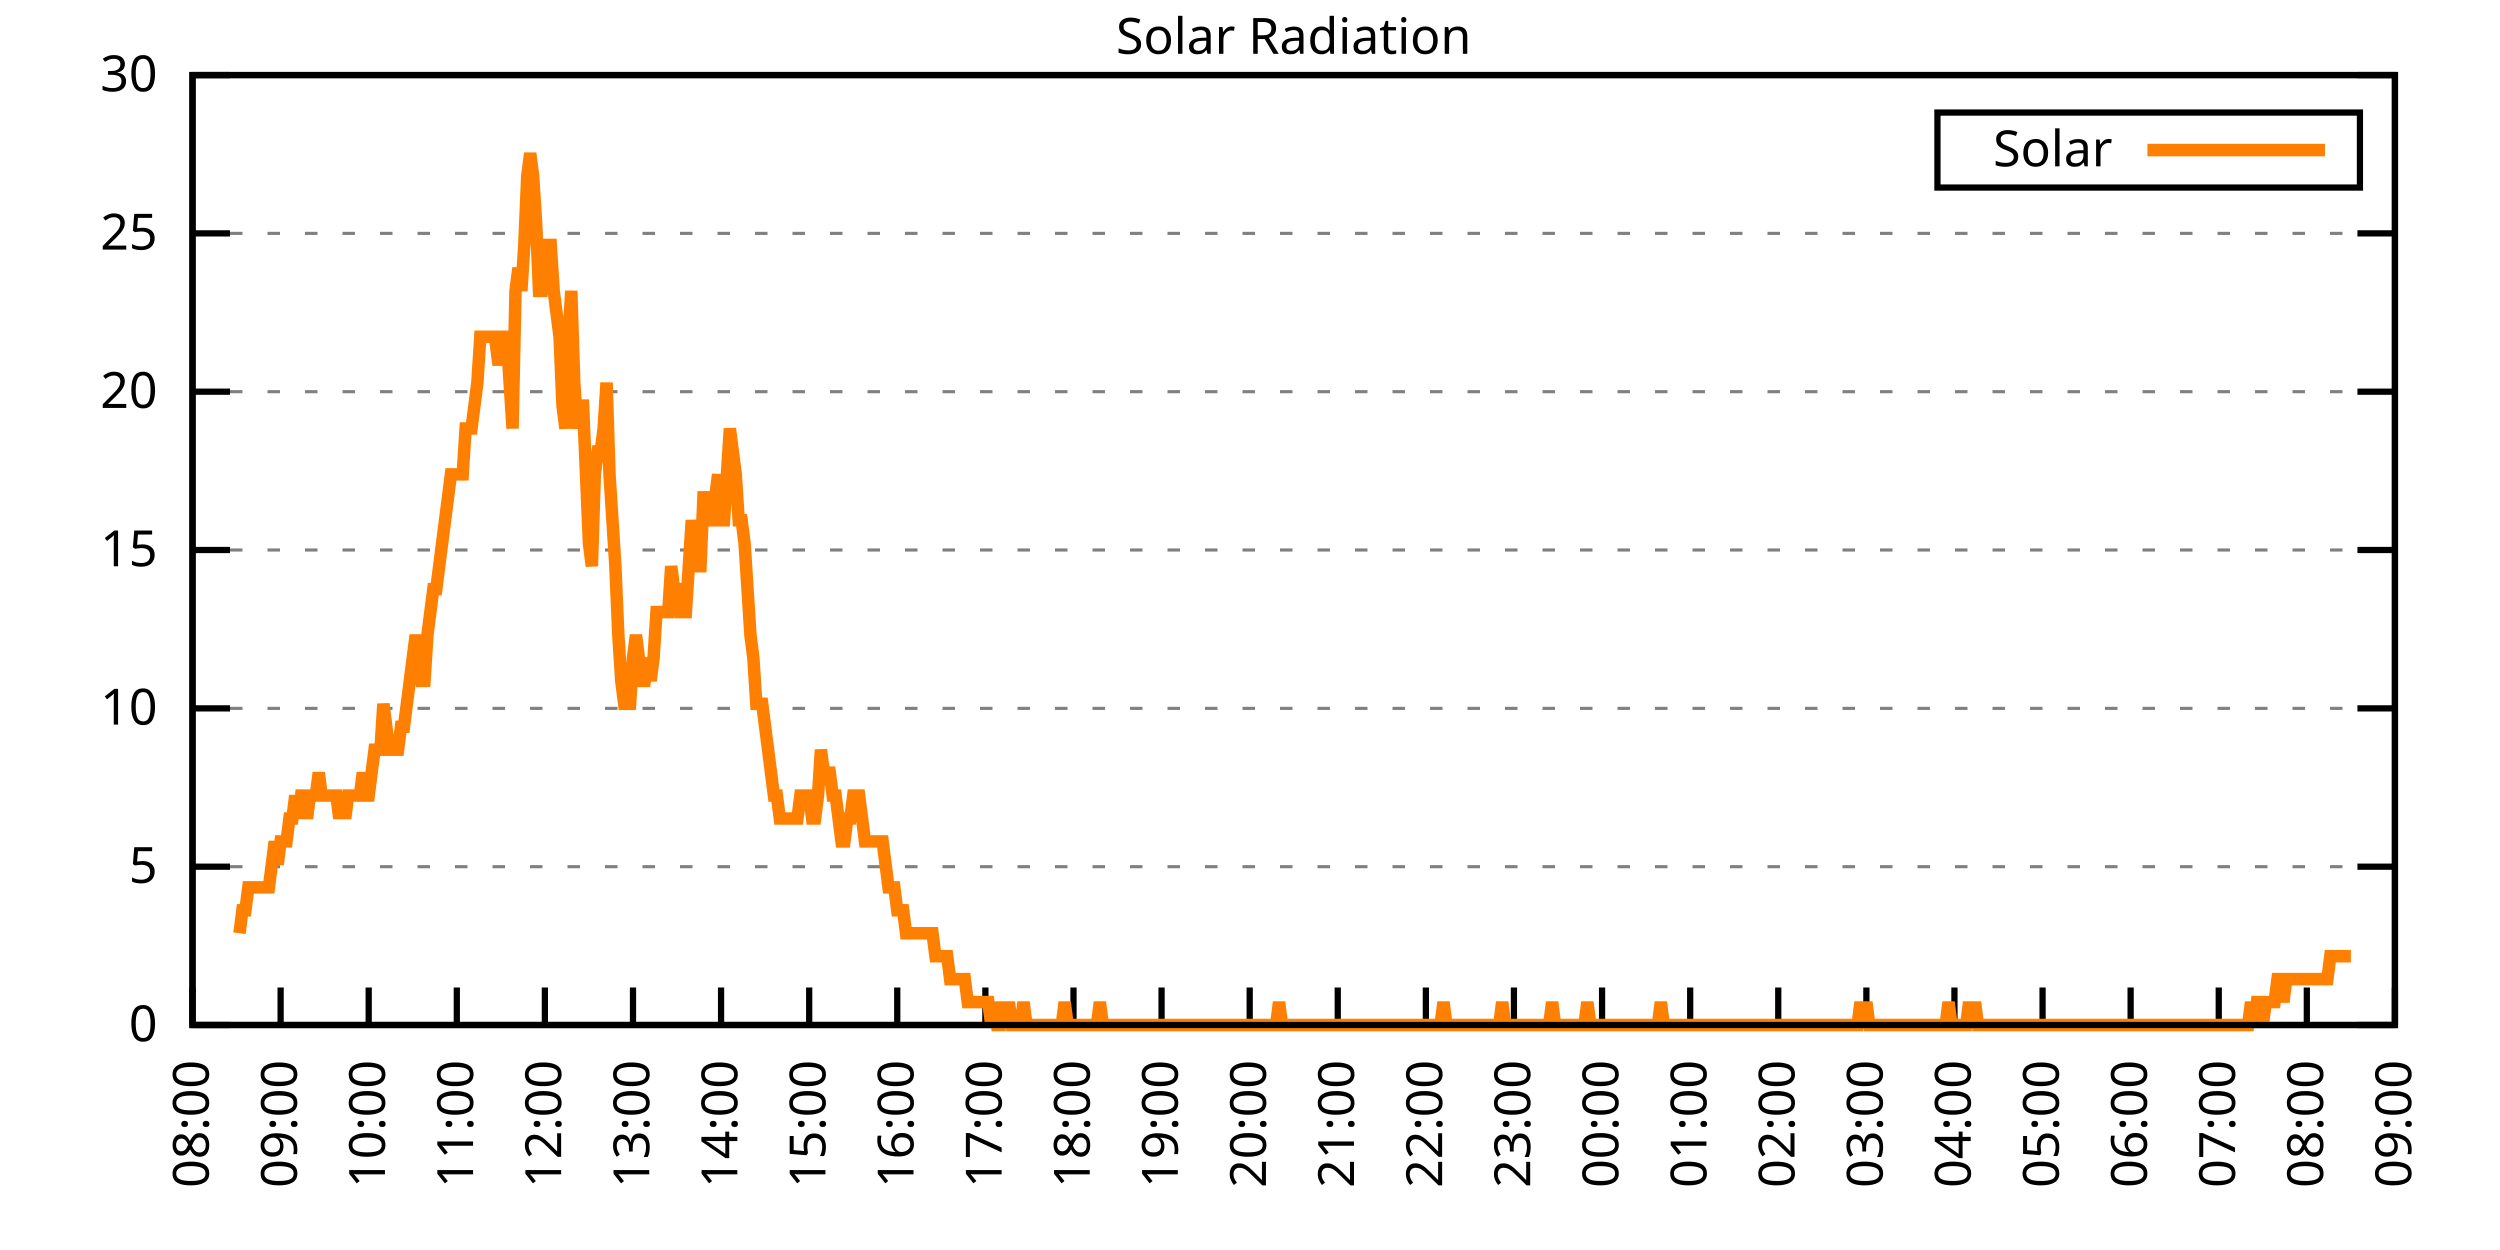
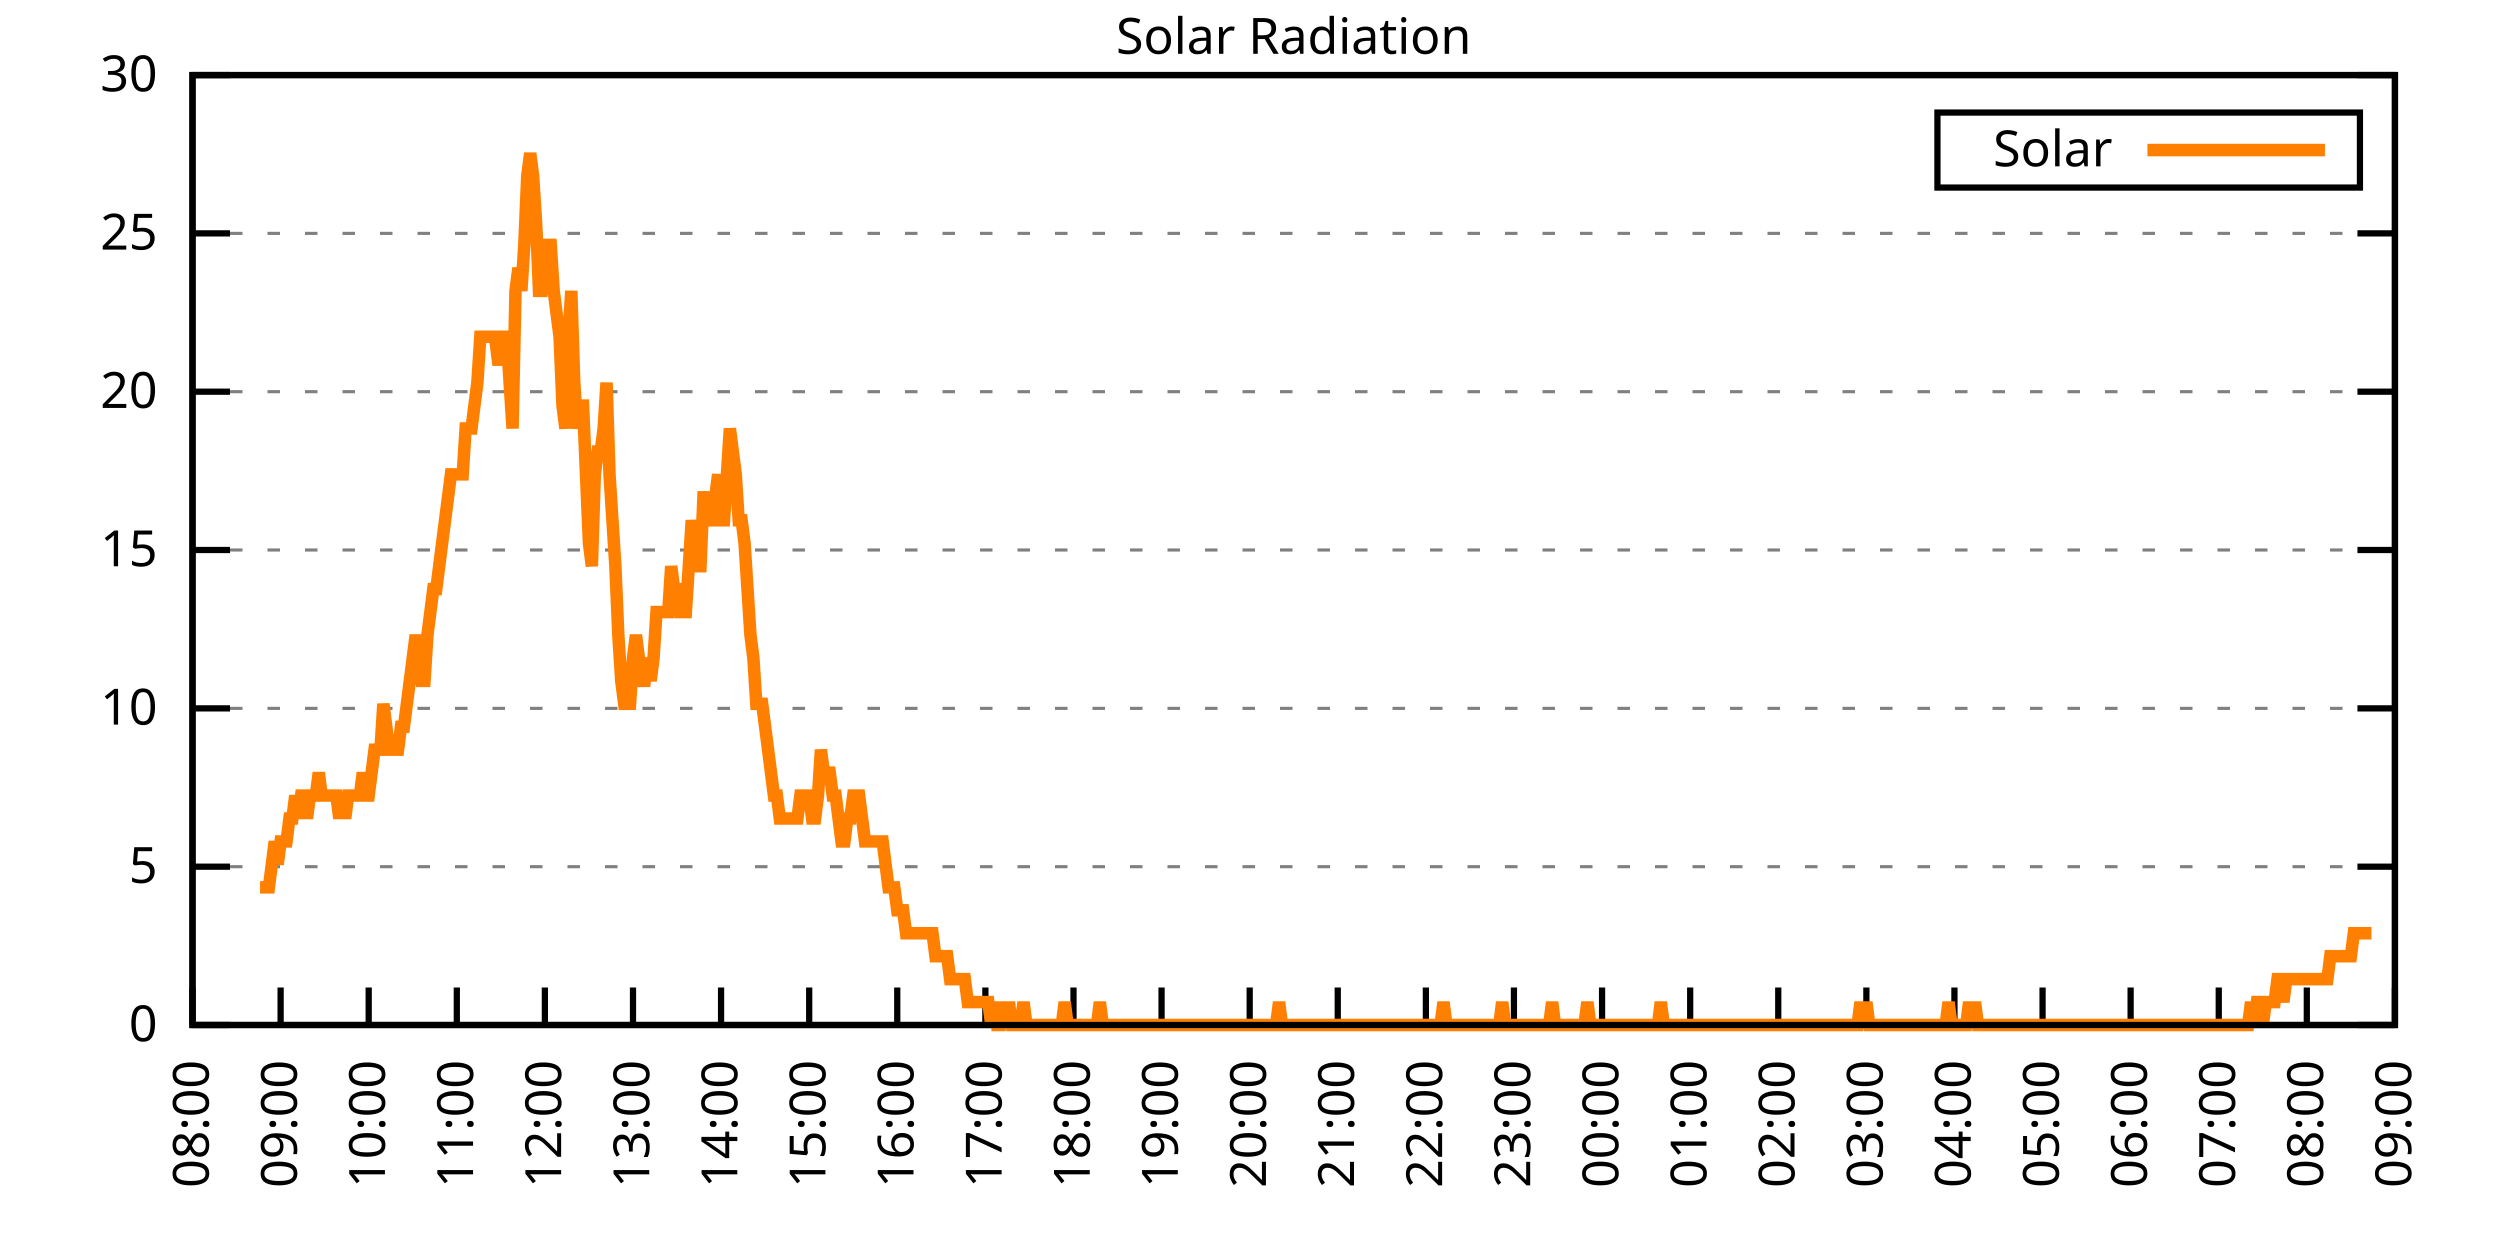
<svg xmlns="http://www.w3.org/2000/svg" xmlns:xlink="http://www.w3.org/1999/xlink" width="400" height="200" viewBox="0 0 400 200">
  <g id="gnuplot_canvas">
    <rect x="0" y="0" width="400" height="200" fill="none" />
    <defs>
      <circle id="gpDot" r="0.5" stroke-width="0.5" stroke="currentColor" />
      <path id="gpPt0" stroke-width="0.333" stroke="currentColor" d="M-1,0 h2 M0,-1 v2" />
      <path id="gpPt1" stroke-width="0.333" stroke="currentColor" d="M-1,-1 L1,1 M1,-1 L-1,1" />
      <path id="gpPt2" stroke-width="0.333" stroke="currentColor" d="M-1,0 L1,0 M0,-1 L0,1 M-1,-1 L1,1 M-1,1 L1,-1" />
      <rect id="gpPt3" stroke-width="0.333" stroke="currentColor" x="-1" y="-1" width="2" height="2" />
      <rect id="gpPt4" stroke-width="0.333" stroke="currentColor" fill="currentColor" x="-1" y="-1" width="2" height="2" />
      <circle id="gpPt5" stroke-width="0.333" stroke="currentColor" cx="0" cy="0" r="1" />
      <use xlink:href="#gpPt5" id="gpPt6" fill="currentColor" stroke="none" />
      <path id="gpPt7" stroke-width="0.333" stroke="currentColor" d="M0,-1.33 L-1.33,0.67 L1.33,0.67 z" />
      <use xlink:href="#gpPt7" id="gpPt8" fill="currentColor" stroke="none" />
      <use xlink:href="#gpPt7" id="gpPt9" stroke="currentColor" transform="rotate(180)" />
      <use xlink:href="#gpPt9" id="gpPt10" fill="currentColor" stroke="none" />
      <use xlink:href="#gpPt3" id="gpPt11" stroke="currentColor" transform="rotate(45)" />
      <use xlink:href="#gpPt11" id="gpPt12" fill="currentColor" stroke="none" />
      <path id="gpPt13" stroke-width="0.333" stroke="currentColor" d="M0,1.330 L1.265,0.411 L0.782,-1.067 L-0.782,-1.076 L-1.265,0.411 z" />
      <use xlink:href="#gpPt13" id="gpPt14" fill="currentColor" stroke="none" />
      <filter id="textbox" filterUnits="objectBoundingBox" x="0" y="0" height="1" width="1">
        <feFlood flood-color="white" flood-opacity="1" result="bgnd" />
        <feComposite in="SourceGraphic" in2="bgnd" operator="atop" />
      </filter>
      <filter id="greybox" filterUnits="objectBoundingBox" x="0" y="0" height="1" width="1">
        <feFlood flood-color="lightgrey" flood-opacity="1" result="grey" />
        <feComposite in="SourceGraphic" in2="grey" operator="atop" />
      </filter>
    </defs>
    <g fill="none" color="white" stroke="currentColor" stroke-width="1.00" stroke-linecap="butt" stroke-linejoin="miter">
</g>
    <g fill="none" color="black" stroke="currentColor" stroke-width="1.00" stroke-linecap="butt" stroke-linejoin="miter">
      <g stroke="none" shape-rendering="crispEdges">
        <polygon fill="rgb(255, 255, 255)" points="30.80,164.00 383.18,164.00 383.18,12.02 30.80,12.02 " />
      </g>
    </g>
    <g fill="none" color="black" stroke="currentColor" stroke-width="1.00" stroke-linecap="butt" stroke-linejoin="miter">
</g>
    <g fill="none" color="black" stroke="black" stroke-width="0.50" stroke-linecap="butt" stroke-linejoin="miter">
</g>
    <g fill="none" color="gray" stroke="currentColor" stroke-width="0.50" stroke-linecap="butt" stroke-linejoin="miter">
      <path stroke="gray" stroke-dasharray="2,4" class="gridline" d="M30.80,164.00 L383.19,164.00  " />
    </g>
    <g fill="none" color="gray" stroke="gray" stroke-width="1.00" stroke-linecap="butt" stroke-linejoin="miter">
</g>
    <g fill="none" color="black" stroke="currentColor" stroke-width="1.00" stroke-linecap="butt" stroke-linejoin="miter">
      <path stroke="black" d="M30.80,164.00 L36.80,164.00 M383.19,164.00 L377.19,164.00  " />
      <g transform="translate(25.20,166.60)" stroke="none" fill="black" font-family="Sans" font-size="8.00" text-anchor="end">
        <text>
          <tspan font-family="Sans"> 0</tspan>
        </text>
      </g>
    </g>
    <g fill="none" color="black" stroke="currentColor" stroke-width="1.00" stroke-linecap="butt" stroke-linejoin="miter">
</g>
    <g fill="none" color="black" stroke="black" stroke-width="0.50" stroke-linecap="butt" stroke-linejoin="miter">
</g>
    <g fill="none" color="gray" stroke="currentColor" stroke-width="0.50" stroke-linecap="butt" stroke-linejoin="miter">
      <path stroke="gray" stroke-dasharray="2,4" class="gridline" d="M30.80,138.67 L383.19,138.67  " />
    </g>
    <g fill="none" color="gray" stroke="gray" stroke-width="1.00" stroke-linecap="butt" stroke-linejoin="miter">
</g>
    <g fill="none" color="black" stroke="currentColor" stroke-width="1.00" stroke-linecap="butt" stroke-linejoin="miter">
      <path stroke="black" d="M30.80,138.67 L36.80,138.67 M383.19,138.67 L377.19,138.67  " />
      <g transform="translate(25.20,141.27)" stroke="none" fill="black" font-family="Sans" font-size="8.00" text-anchor="end">
        <text>
          <tspan font-family="Sans"> 5</tspan>
        </text>
      </g>
    </g>
    <g fill="none" color="black" stroke="currentColor" stroke-width="1.00" stroke-linecap="butt" stroke-linejoin="miter">
</g>
    <g fill="none" color="black" stroke="black" stroke-width="0.50" stroke-linecap="butt" stroke-linejoin="miter">
</g>
    <g fill="none" color="gray" stroke="currentColor" stroke-width="0.50" stroke-linecap="butt" stroke-linejoin="miter">
      <path stroke="gray" stroke-dasharray="2,4" class="gridline" d="M30.80,113.34 L383.19,113.34  " />
    </g>
    <g fill="none" color="gray" stroke="gray" stroke-width="1.00" stroke-linecap="butt" stroke-linejoin="miter">
</g>
    <g fill="none" color="black" stroke="currentColor" stroke-width="1.00" stroke-linecap="butt" stroke-linejoin="miter">
      <path stroke="black" d="M30.80,113.34 L36.80,113.34 M383.19,113.34 L377.19,113.34  " />
      <g transform="translate(25.20,115.94)" stroke="none" fill="black" font-family="Sans" font-size="8.00" text-anchor="end">
        <text>
          <tspan font-family="Sans"> 10</tspan>
        </text>
      </g>
    </g>
    <g fill="none" color="black" stroke="currentColor" stroke-width="1.00" stroke-linecap="butt" stroke-linejoin="miter">
</g>
    <g fill="none" color="black" stroke="black" stroke-width="0.50" stroke-linecap="butt" stroke-linejoin="miter">
</g>
    <g fill="none" color="gray" stroke="currentColor" stroke-width="0.50" stroke-linecap="butt" stroke-linejoin="miter">
      <path stroke="gray" stroke-dasharray="2,4" class="gridline" d="M30.80,88.00 L383.19,88.00  " />
    </g>
    <g fill="none" color="gray" stroke="gray" stroke-width="1.00" stroke-linecap="butt" stroke-linejoin="miter">
</g>
    <g fill="none" color="black" stroke="currentColor" stroke-width="1.00" stroke-linecap="butt" stroke-linejoin="miter">
      <path stroke="black" d="M30.80,88.00 L36.80,88.00 M383.19,88.00 L377.19,88.00  " />
      <g transform="translate(25.20,90.60)" stroke="none" fill="black" font-family="Sans" font-size="8.00" text-anchor="end">
        <text>
          <tspan font-family="Sans"> 15</tspan>
        </text>
      </g>
    </g>
    <g fill="none" color="black" stroke="currentColor" stroke-width="1.00" stroke-linecap="butt" stroke-linejoin="miter">
</g>
    <g fill="none" color="black" stroke="black" stroke-width="0.50" stroke-linecap="butt" stroke-linejoin="miter">
</g>
    <g fill="none" color="gray" stroke="currentColor" stroke-width="0.50" stroke-linecap="butt" stroke-linejoin="miter">
      <path stroke="gray" stroke-dasharray="2,4" class="gridline" d="M30.80,62.67 L383.19,62.67  " />
    </g>
    <g fill="none" color="gray" stroke="gray" stroke-width="1.00" stroke-linecap="butt" stroke-linejoin="miter">
</g>
    <g fill="none" color="black" stroke="currentColor" stroke-width="1.00" stroke-linecap="butt" stroke-linejoin="miter">
      <path stroke="black" d="M30.80,62.67 L36.80,62.67 M383.19,62.67 L377.19,62.67  " />
      <g transform="translate(25.20,65.27)" stroke="none" fill="black" font-family="Sans" font-size="8.00" text-anchor="end">
        <text>
          <tspan font-family="Sans"> 20</tspan>
        </text>
      </g>
    </g>
    <g fill="none" color="black" stroke="currentColor" stroke-width="1.00" stroke-linecap="butt" stroke-linejoin="miter">
</g>
    <g fill="none" color="black" stroke="black" stroke-width="0.50" stroke-linecap="butt" stroke-linejoin="miter">
</g>
    <g fill="none" color="gray" stroke="currentColor" stroke-width="0.50" stroke-linecap="butt" stroke-linejoin="miter">
      <path stroke="gray" stroke-dasharray="2,4" class="gridline" d="M30.80,37.34 L383.19,37.34  " />
    </g>
    <g fill="none" color="gray" stroke="gray" stroke-width="1.00" stroke-linecap="butt" stroke-linejoin="miter">
</g>
    <g fill="none" color="black" stroke="currentColor" stroke-width="1.00" stroke-linecap="butt" stroke-linejoin="miter">
      <path stroke="black" d="M30.80,37.34 L36.80,37.34 M383.19,37.34 L377.19,37.34  " />
      <g transform="translate(25.20,39.94)" stroke="none" fill="black" font-family="Sans" font-size="8.00" text-anchor="end">
        <text>
          <tspan font-family="Sans"> 25</tspan>
        </text>
      </g>
    </g>
    <g fill="none" color="black" stroke="currentColor" stroke-width="1.00" stroke-linecap="butt" stroke-linejoin="miter">
</g>
    <g fill="none" color="black" stroke="black" stroke-width="0.50" stroke-linecap="butt" stroke-linejoin="miter">
</g>
    <g fill="none" color="gray" stroke="currentColor" stroke-width="0.50" stroke-linecap="butt" stroke-linejoin="miter">
      <path stroke="gray" stroke-dasharray="2,4" class="gridline" d="M30.80,12.01 L383.19,12.01  " />
    </g>
    <g fill="none" color="gray" stroke="gray" stroke-width="1.00" stroke-linecap="butt" stroke-linejoin="miter">
</g>
    <g fill="none" color="black" stroke="currentColor" stroke-width="1.00" stroke-linecap="butt" stroke-linejoin="miter">
      <path stroke="black" d="M30.80,12.01 L36.80,12.01 M383.19,12.01 L377.19,12.01  " />
      <g transform="translate(25.20,14.61)" stroke="none" fill="black" font-family="Sans" font-size="8.00" text-anchor="end">
        <text>
          <tspan font-family="Sans"> 30</tspan>
        </text>
      </g>
    </g>
    <g fill="none" color="black" stroke="currentColor" stroke-width="1.00" stroke-linecap="butt" stroke-linejoin="miter">
      <path stroke="black" d="M30.80,164.00 L30.80,158.00  " />
      <g transform="translate(33.40,169.60) rotate(270.00)" stroke="none" fill="black" font-family="Sans" font-size="8.00" text-anchor="end">
        <text>
          <tspan font-family="Sans">08:00</tspan>
        </text>
      </g>
    </g>
    <g fill="none" color="black" stroke="currentColor" stroke-width="1.00" stroke-linecap="butt" stroke-linejoin="miter">
      <path stroke="black" d="M44.90,164.00 L44.90,158.00  " />
      <g transform="translate(47.50,169.60) rotate(270.00)" stroke="none" fill="black" font-family="Sans" font-size="8.00" text-anchor="end">
        <text>
          <tspan font-family="Sans">09:00</tspan>
        </text>
      </g>
    </g>
    <g fill="none" color="black" stroke="currentColor" stroke-width="1.00" stroke-linecap="butt" stroke-linejoin="miter">
      <path stroke="black" d="M58.99,164.00 L58.99,158.00  " />
      <g transform="translate(61.59,169.60) rotate(270.00)" stroke="none" fill="black" font-family="Sans" font-size="8.00" text-anchor="end">
        <text>
          <tspan font-family="Sans">10:00</tspan>
        </text>
      </g>
    </g>
    <g fill="none" color="black" stroke="currentColor" stroke-width="1.00" stroke-linecap="butt" stroke-linejoin="miter">
      <path stroke="black" d="M73.09,164.00 L73.09,158.00  " />
      <g transform="translate(75.69,169.60) rotate(270.00)" stroke="none" fill="black" font-family="Sans" font-size="8.00" text-anchor="end">
        <text>
          <tspan font-family="Sans">11:00</tspan>
        </text>
      </g>
    </g>
    <g fill="none" color="black" stroke="currentColor" stroke-width="1.00" stroke-linecap="butt" stroke-linejoin="miter">
      <path stroke="black" d="M87.18,164.00 L87.18,158.00  " />
      <g transform="translate(89.78,169.60) rotate(270.00)" stroke="none" fill="black" font-family="Sans" font-size="8.00" text-anchor="end">
        <text>
          <tspan font-family="Sans">12:00</tspan>
        </text>
      </g>
    </g>
    <g fill="none" color="black" stroke="currentColor" stroke-width="1.00" stroke-linecap="butt" stroke-linejoin="miter">
      <path stroke="black" d="M101.28,164.00 L101.28,158.00  " />
      <g transform="translate(103.88,169.60) rotate(270.00)" stroke="none" fill="black" font-family="Sans" font-size="8.00" text-anchor="end">
        <text>
          <tspan font-family="Sans">13:00</tspan>
        </text>
      </g>
    </g>
    <g fill="none" color="black" stroke="currentColor" stroke-width="1.00" stroke-linecap="butt" stroke-linejoin="miter">
      <path stroke="black" d="M115.37,164.00 L115.37,158.00  " />
      <g transform="translate(117.97,169.60) rotate(270.00)" stroke="none" fill="black" font-family="Sans" font-size="8.00" text-anchor="end">
        <text>
          <tspan font-family="Sans">14:00</tspan>
        </text>
      </g>
    </g>
    <g fill="none" color="black" stroke="currentColor" stroke-width="1.00" stroke-linecap="butt" stroke-linejoin="miter">
      <path stroke="black" d="M129.47,164.00 L129.47,158.00  " />
      <g transform="translate(132.07,169.60) rotate(270.00)" stroke="none" fill="black" font-family="Sans" font-size="8.00" text-anchor="end">
        <text>
          <tspan font-family="Sans">15:00</tspan>
        </text>
      </g>
    </g>
    <g fill="none" color="black" stroke="currentColor" stroke-width="1.00" stroke-linecap="butt" stroke-linejoin="miter">
      <path stroke="black" d="M143.56,164.00 L143.56,158.00  " />
      <g transform="translate(146.16,169.60) rotate(270.00)" stroke="none" fill="black" font-family="Sans" font-size="8.00" text-anchor="end">
        <text>
          <tspan font-family="Sans">16:00</tspan>
        </text>
      </g>
    </g>
    <g fill="none" color="black" stroke="currentColor" stroke-width="1.00" stroke-linecap="butt" stroke-linejoin="miter">
      <path stroke="black" d="M157.66,164.00 L157.66,158.00  " />
      <g transform="translate(160.26,169.60) rotate(270.00)" stroke="none" fill="black" font-family="Sans" font-size="8.00" text-anchor="end">
        <text>
          <tspan font-family="Sans">17:00</tspan>
        </text>
      </g>
    </g>
    <g fill="none" color="black" stroke="currentColor" stroke-width="1.00" stroke-linecap="butt" stroke-linejoin="miter">
      <path stroke="black" d="M171.76,164.00 L171.76,158.00  " />
      <g transform="translate(174.36,169.60) rotate(270.00)" stroke="none" fill="black" font-family="Sans" font-size="8.00" text-anchor="end">
        <text>
          <tspan font-family="Sans">18:00</tspan>
        </text>
      </g>
    </g>
    <g fill="none" color="black" stroke="currentColor" stroke-width="1.00" stroke-linecap="butt" stroke-linejoin="miter">
      <path stroke="black" d="M185.85,164.00 L185.85,158.00  " />
      <g transform="translate(188.45,169.60) rotate(270.00)" stroke="none" fill="black" font-family="Sans" font-size="8.00" text-anchor="end">
        <text>
          <tspan font-family="Sans">19:00</tspan>
        </text>
      </g>
    </g>
    <g fill="none" color="black" stroke="currentColor" stroke-width="1.00" stroke-linecap="butt" stroke-linejoin="miter">
      <path stroke="black" d="M199.95,164.00 L199.95,158.00  " />
      <g transform="translate(202.55,169.60) rotate(270.00)" stroke="none" fill="black" font-family="Sans" font-size="8.00" text-anchor="end">
        <text>
          <tspan font-family="Sans">20:00</tspan>
        </text>
      </g>
    </g>
    <g fill="none" color="black" stroke="currentColor" stroke-width="1.00" stroke-linecap="butt" stroke-linejoin="miter">
      <path stroke="black" d="M214.04,164.00 L214.04,158.00  " />
      <g transform="translate(216.64,169.60) rotate(270.00)" stroke="none" fill="black" font-family="Sans" font-size="8.00" text-anchor="end">
        <text>
          <tspan font-family="Sans">21:00</tspan>
        </text>
      </g>
    </g>
    <g fill="none" color="black" stroke="currentColor" stroke-width="1.00" stroke-linecap="butt" stroke-linejoin="miter">
      <path stroke="black" d="M228.14,164.00 L228.14,158.00  " />
      <g transform="translate(230.74,169.60) rotate(270.00)" stroke="none" fill="black" font-family="Sans" font-size="8.00" text-anchor="end">
        <text>
          <tspan font-family="Sans">22:00</tspan>
        </text>
      </g>
    </g>
    <g fill="none" color="black" stroke="currentColor" stroke-width="1.00" stroke-linecap="butt" stroke-linejoin="miter">
      <path stroke="black" d="M242.23,164.00 L242.23,158.00  " />
      <g transform="translate(244.83,169.60) rotate(270.00)" stroke="none" fill="black" font-family="Sans" font-size="8.00" text-anchor="end">
        <text>
          <tspan font-family="Sans">23:00</tspan>
        </text>
      </g>
    </g>
    <g fill="none" color="black" stroke="currentColor" stroke-width="1.00" stroke-linecap="butt" stroke-linejoin="miter">
      <path stroke="black" d="M256.33,164.00 L256.33,158.00  " />
      <g transform="translate(258.93,169.60) rotate(270.00)" stroke="none" fill="black" font-family="Sans" font-size="8.00" text-anchor="end">
        <text>
          <tspan font-family="Sans">00:00</tspan>
        </text>
      </g>
    </g>
    <g fill="none" color="black" stroke="currentColor" stroke-width="1.00" stroke-linecap="butt" stroke-linejoin="miter">
      <path stroke="black" d="M270.43,164.00 L270.43,158.00  " />
      <g transform="translate(273.03,169.60) rotate(270.00)" stroke="none" fill="black" font-family="Sans" font-size="8.00" text-anchor="end">
        <text>
          <tspan font-family="Sans">01:00</tspan>
        </text>
      </g>
    </g>
    <g fill="none" color="black" stroke="currentColor" stroke-width="1.00" stroke-linecap="butt" stroke-linejoin="miter">
      <path stroke="black" d="M284.52,164.00 L284.52,158.00  " />
      <g transform="translate(287.12,169.60) rotate(270.00)" stroke="none" fill="black" font-family="Sans" font-size="8.00" text-anchor="end">
        <text>
          <tspan font-family="Sans">02:00</tspan>
        </text>
      </g>
    </g>
    <g fill="none" color="black" stroke="currentColor" stroke-width="1.00" stroke-linecap="butt" stroke-linejoin="miter">
      <path stroke="black" d="M298.62,164.00 L298.62,158.00  " />
      <g transform="translate(301.22,169.60) rotate(270.00)" stroke="none" fill="black" font-family="Sans" font-size="8.00" text-anchor="end">
        <text>
          <tspan font-family="Sans">03:00</tspan>
        </text>
      </g>
    </g>
    <g fill="none" color="black" stroke="currentColor" stroke-width="1.00" stroke-linecap="butt" stroke-linejoin="miter">
      <path stroke="black" d="M312.71,164.00 L312.71,158.00  " />
      <g transform="translate(315.31,169.60) rotate(270.00)" stroke="none" fill="black" font-family="Sans" font-size="8.00" text-anchor="end">
        <text>
          <tspan font-family="Sans">04:00</tspan>
        </text>
      </g>
    </g>
    <g fill="none" color="black" stroke="currentColor" stroke-width="1.00" stroke-linecap="butt" stroke-linejoin="miter">
      <path stroke="black" d="M326.81,164.00 L326.81,158.00  " />
      <g transform="translate(329.41,169.60) rotate(270.00)" stroke="none" fill="black" font-family="Sans" font-size="8.00" text-anchor="end">
        <text>
          <tspan font-family="Sans">05:00</tspan>
        </text>
      </g>
    </g>
    <g fill="none" color="black" stroke="currentColor" stroke-width="1.00" stroke-linecap="butt" stroke-linejoin="miter">
      <path stroke="black" d="M340.90,164.00 L340.90,158.00  " />
      <g transform="translate(343.50,169.60) rotate(270.00)" stroke="none" fill="black" font-family="Sans" font-size="8.00" text-anchor="end">
        <text>
          <tspan font-family="Sans">06:00</tspan>
        </text>
      </g>
    </g>
    <g fill="none" color="black" stroke="currentColor" stroke-width="1.00" stroke-linecap="butt" stroke-linejoin="miter">
      <path stroke="black" d="M355.00,164.00 L355.00,158.00  " />
      <g transform="translate(357.60,169.60) rotate(270.00)" stroke="none" fill="black" font-family="Sans" font-size="8.00" text-anchor="end">
        <text>
          <tspan font-family="Sans">07:00</tspan>
        </text>
      </g>
    </g>
    <g fill="none" color="black" stroke="currentColor" stroke-width="1.00" stroke-linecap="butt" stroke-linejoin="miter">
      <path stroke="black" d="M369.09,164.00 L369.09,158.00  " />
      <g transform="translate(371.69,169.60) rotate(270.00)" stroke="none" fill="black" font-family="Sans" font-size="8.00" text-anchor="end">
        <text>
          <tspan font-family="Sans">08:00</tspan>
        </text>
      </g>
    </g>
    <g fill="none" color="black" stroke="currentColor" stroke-width="1.00" stroke-linecap="butt" stroke-linejoin="miter">
      <path stroke="black" d="M383.19,164.00 L383.19,158.00  " />
      <g transform="translate(385.79,169.60) rotate(270.00)" stroke="none" fill="black" font-family="Sans" font-size="8.00" text-anchor="end">
        <text>
          <tspan font-family="Sans">09:00</tspan>
        </text>
      </g>
    </g>
    <g fill="none" color="black" stroke="currentColor" stroke-width="1.00" stroke-linecap="butt" stroke-linejoin="miter">
</g>
    <g fill="none" color="black" stroke="currentColor" stroke-width="1.00" stroke-linecap="butt" stroke-linejoin="miter">
      <path stroke="black" d="M30.80,12.01 L30.80,164.00 L383.19,164.00 L383.19,12.01 L30.80,12.01 Z  " />
    </g>
    <g fill="none" color="black" stroke="currentColor" stroke-width="1.00" stroke-linecap="butt" stroke-linejoin="miter">
</g>
    <g fill="none" color="black" stroke="currentColor" stroke-width="1.00" stroke-linecap="butt" stroke-linejoin="miter">
      <path stroke="black" d="M309.99,30.01 L309.99,18.01 L377.59,18.01 L377.59,30.01 L309.99,30.01 Z  " />
    </g>
    <g id="Solar_Radiation_plot_1">
      <g fill="none" color="white" stroke="black" stroke-width="2.00" stroke-linecap="butt" stroke-linejoin="miter">
</g>
      <g fill="none" color="black" stroke="currentColor" stroke-width="2.00" stroke-linecap="butt" stroke-linejoin="miter">
        <g transform="translate(337.99,26.61)" stroke="none" fill="black" font-family="Sans" font-size="8.00" text-anchor="end">
          <text>
            <tspan font-family="Sans">Solar</tspan>
          </text>
        </g>
      </g>
      <g fill="none" color="black" stroke="currentColor" stroke-width="2.00" stroke-linecap="butt" stroke-linejoin="miter">
-         <path stroke="rgb(255, 127,   0)" d="M343.59,24.01 L371.99,24.01 M38.32,149.32 L38.79,145.65 L39.26,145.65 L39.73,141.98 L40.20,141.98 L40.67,141.98   L41.14,141.98 L41.61,141.98 L42.08,141.98 L42.55,141.98 L43.02,141.98 L43.49,138.30 L43.96,134.63 L44.43,138.30   L44.90,134.63 L45.37,134.63 L45.84,134.63 L46.31,130.96 L46.78,130.96 L47.24,127.29 L47.71,130.96 L48.18,127.29   L48.65,127.29 L49.12,130.96 L49.59,127.29 L50.06,127.29 L50.53,127.29 L51.00,123.62 L51.47,127.29 L51.94,127.29   L52.41,127.29 L52.88,127.29 L53.35,127.29 L53.82,127.29 L54.29,130.96 L54.76,127.29 L55.23,130.96 L55.70,127.29   L56.17,127.29 L56.64,127.29 L57.11,127.29 L57.58,127.29 L58.05,123.62 L58.52,127.29 L58.99,127.29 L59.46,123.62   L59.93,119.95 L60.40,119.95 L60.87,119.95 L61.34,112.61 L61.81,116.28 L62.28,119.95 L62.75,119.95 L63.22,119.95   L63.69,119.95 L64.16,116.28 L64.63,116.28 L65.10,112.61 L65.57,108.94 L66.04,105.27 L66.51,101.60 L66.98,105.27   L67.45,108.94 L67.92,108.94 L68.39,101.60 L68.86,97.93 L69.33,94.26 L69.80,94.26 L70.27,90.59 L70.74,86.91   L71.21,83.24 L71.68,79.57 L72.15,75.90 L72.62,75.90 L73.09,75.90 L73.56,75.90 L74.03,75.90 L74.50,68.56   L74.97,68.56 L75.44,68.56 L75.91,64.89 L76.38,61.22 L76.85,53.88 L77.32,53.88 L77.79,53.88 L78.26,53.88   L78.73,53.88 L79.19,53.88 L79.66,57.55 L80.13,57.55 L80.60,53.88 L81.07,53.88 L81.54,61.22 L82.01,68.56   L82.48,46.54 L82.95,42.87 L83.42,46.54 L83.89,39.19 L84.36,28.18 L84.83,24.51 L85.30,28.18 L85.77,35.52   L86.24,46.54 L86.71,46.54 L87.18,42.87 L87.65,39.19 L88.12,39.19 L88.59,46.54 L89.06,50.21 L89.53,53.88   L90.00,64.89 L90.47,68.56 L90.94,53.88 L91.41,46.54 L91.88,61.22 L92.35,68.56 L92.82,64.89 L93.29,64.89   L93.76,75.90 L94.23,86.91 L94.70,90.59 L95.17,75.90 L95.64,72.23 L96.11,72.23 L96.58,68.56 L97.05,61.22   L97.52,75.90 L97.99,83.24 L98.46,90.59 L98.93,101.60 L99.40,108.94 L99.87,112.61 L100.34,112.61 L100.81,112.61   L101.28,105.27 L101.75,101.60 L102.22,105.27 L102.69,108.94 L103.16,108.94 L103.63,105.27 L104.10,108.94 L104.57,105.27   L105.04,97.93 L105.51,97.93 L105.98,97.93 L106.45,97.93 L106.92,97.93 L107.39,90.59 L107.86,94.26 L108.33,94.26   L108.80,97.93 L109.27,97.93 L109.74,97.93 L110.21,90.59 L110.68,83.24 L111.14,86.91 L111.61,90.59 L112.08,90.59   L112.55,79.57 L113.02,79.57 L113.49,83.24 L113.96,83.24 L114.43,79.57 L114.90,75.90 L115.37,83.24 L115.84,83.24   L116.31,75.90 L116.78,68.56 L117.25,72.23 L117.72,75.90 L118.19,83.24 L118.66,83.24 L119.13,86.91 L119.60,94.26   L120.07,101.60 L120.54,105.27 L121.01,112.61 L121.48,112.61 L121.95,112.61 L122.42,116.28 L122.89,119.95 L123.36,123.62   L123.83,127.29 L124.30,127.29 L124.77,130.96 L125.24,130.96 L125.71,130.96 L126.18,130.96 L126.65,130.96 L127.12,130.96   L127.59,130.96 L128.06,127.29 L128.53,127.29 L129.00,127.29 L129.47,127.29 L129.94,130.96 L130.41,130.96 L130.88,127.29   L131.35,119.95 L131.82,123.62 L132.29,123.62 L132.76,123.62 L133.23,127.29 L133.70,127.29 L134.17,130.96 L134.64,134.63   L135.11,134.63 L135.58,130.96 L136.05,130.96 L136.52,127.29 L136.99,127.29 L137.46,127.29 L137.93,130.96 L138.40,134.63   L138.87,134.63 L139.34,134.63 L139.81,134.63 L140.28,134.63 L140.75,134.63 L141.22,134.63 L141.69,138.30 L142.16,141.98   L142.63,141.98 L143.09,141.98 L143.56,145.65 L144.03,145.65 L144.50,145.65 L144.97,149.32 L145.44,149.32 L145.91,149.32   L146.38,149.32 L146.85,149.32 L147.32,149.32 L147.79,149.32 L148.26,149.32 L148.73,149.32 L149.20,149.32 L149.67,152.99   L150.14,152.99 L150.61,152.99 L151.08,152.99 L151.55,152.99 L152.02,156.66 L152.49,156.66 L152.96,156.66 L153.43,156.66   L153.90,156.66 L154.37,156.66 L154.84,160.33 L155.31,160.33 L155.78,160.33 L156.25,160.33 L156.72,160.33 L157.19,160.33   L157.66,160.33 L158.13,160.33 L158.60,164.00 L159.07,160.33 L159.54,164.00 L160.01,164.00 L160.48,160.33 L160.95,164.00   L161.42,160.33 L161.89,164.00 L162.36,164.00 L162.83,164.00 L163.30,164.00 L163.77,160.33 L164.24,164.00 L164.71,164.00   L165.18,164.00 L165.65,164.00 L166.12,164.00 L166.59,164.00 L167.06,164.00 L167.53,164.00 L168.00,164.00 L168.47,164.00   L168.94,164.00 L169.41,164.00 L169.88,164.00 L170.35,160.33 L170.82,164.00 L171.29,164.00 L171.76,164.00 L172.23,164.00   L172.70,164.00 L173.17,164.00 L173.64,164.00 L174.11,164.00 L174.58,164.00 L175.04,164.00 L175.51,164.00 L175.98,160.33   L176.45,164.00 L176.92,164.00 L177.39,164.00 L177.86,164.00 L178.33,164.00 L178.80,164.00 L179.27,164.00 L179.74,164.00   L180.21,164.00 L180.68,164.00 L181.15,164.00 L181.62,164.00 L182.09,164.00 L182.56,164.00 L183.03,164.00 L183.50,164.00   L183.97,164.00 L184.44,164.00 L184.91,164.00 L185.38,164.00 L185.85,164.00 L186.32,164.00 L186.79,164.00 L187.26,164.00   L187.73,164.00 L188.20,164.00 L188.67,164.00 L189.14,164.00 L189.61,164.00 L190.08,164.00 L190.55,164.00 L191.02,164.00   L191.49,164.00 L191.96,164.00 L192.43,164.00 L192.90,164.00 L193.37,164.00 L193.84,164.00 L194.31,164.00 L194.78,164.00   L195.25,164.00 L195.72,164.00 L196.19,164.00 L196.66,164.00 L197.13,164.00 L197.60,164.00 L198.07,164.00 L198.54,164.00   L199.01,164.00 L199.48,164.00 L199.95,164.00 L200.42,164.00 L200.89,164.00 L201.36,164.00 L201.83,164.00 L202.30,164.00   L202.77,164.00 L203.24,164.00 L203.71,164.00 L204.18,164.00 L204.65,160.33 L205.12,164.00 L205.59,164.00 L206.06,164.00   L206.53,164.00 L207.00,164.00 L207.46,164.00 L207.93,164.00 L208.40,164.00 L208.87,164.00 L209.34,164.00 L209.81,164.00   L210.28,164.00 L210.75,164.00 L211.22,164.00 L211.69,164.00 L212.16,164.00 L212.63,164.00 L213.10,164.00 L213.57,164.00   L214.04,164.00 L214.51,164.00 L214.98,164.00 L215.45,164.00 L215.92,164.00 L216.39,164.00 L216.86,164.00 L217.33,164.00   L217.80,164.00 L218.27,164.00 L218.74,164.00 L219.21,164.00 L219.68,164.00 L220.15,164.00 L220.62,164.00 L221.09,164.00   L221.56,164.00 L222.03,164.00 L222.50,164.00 L222.97,164.00 L223.44,164.00 L223.91,164.00 L224.38,164.00 L224.85,164.00   L225.32,164.00 L225.79,164.00 L226.26,164.00 L226.73,164.00 L227.20,164.00 L227.67,164.00 L228.14,164.00 L228.61,164.00   L229.08,164.00 L229.55,164.00 L230.02,164.00 L230.49,164.00 L230.96,160.33 L231.43,164.00 L231.90,164.00 L232.37,164.00   L232.84,164.00 L233.31,164.00 L233.78,164.00 L234.25,164.00 L234.72,164.00 L235.19,164.00 L235.66,164.00 L236.13,164.00   L236.60,164.00 L237.07,164.00 L237.54,164.00 L238.01,164.00 L238.48,164.00 L238.95,164.00 L239.41,164.00 L239.88,164.00   L240.35,160.33 L240.82,164.00 L241.29,164.00 L241.76,164.00 L242.23,164.00 L242.70,164.00 L243.17,164.00 L243.64,164.00   L244.11,164.00 L244.58,164.00 L245.05,164.00 L245.52,164.00 L245.99,164.00 L246.46,164.00 L246.93,164.00 L247.40,164.00   L247.87,164.00 L248.34,160.33 L248.81,164.00 L249.28,164.00 L249.75,164.00 L250.22,164.00 L250.69,164.00 L251.16,164.00   L251.63,164.00 L252.10,164.00 L252.57,164.00 L253.04,164.00 L253.51,164.00 L253.98,160.33 L254.45,164.00 L254.92,164.00   L255.39,164.00 L255.86,164.00 L256.33,164.00 L256.80,164.00 L257.27,164.00 L257.74,164.00 L258.21,164.00 L258.68,164.00   L259.15,164.00 L259.62,164.00 L260.09,164.00 L260.56,164.00 L261.03,164.00 L261.50,164.00 L261.97,164.00 L262.44,164.00   L262.91,164.00 L263.38,164.00 L263.85,164.00 L264.32,164.00 L264.79,164.00 L265.26,164.00 L265.73,160.33 L266.20,164.00   L266.67,164.00 L267.14,164.00 L267.61,164.00 L268.08,164.00 L268.55,164.00 L269.02,164.00 L269.49,164.00 L269.96,164.00   L270.43,164.00 L270.90,164.00 L271.36,164.00 L271.83,164.00 L272.30,164.00 L272.77,164.00 L273.24,164.00 L273.71,164.00   L274.18,164.00 L274.65,164.00 L275.12,164.00 L275.59,164.00 L276.06,164.00 L276.53,164.00 L277.00,164.00 L277.47,164.00   L277.94,164.00 L278.41,164.00 L278.88,164.00 L279.35,164.00 L279.82,164.00 L280.29,164.00 L280.76,164.00 L281.23,164.00   L281.70,164.00 L282.17,164.00 L282.64,164.00 L283.11,164.00 L283.58,164.00 L284.05,164.00 L284.52,164.00 L284.99,164.00   L285.46,164.00 L285.93,164.00 L286.40,164.00 L286.87,164.00 L287.34,164.00 L287.81,164.00 L288.28,164.00 L288.75,164.00   L289.22,164.00 L289.69,164.00 L290.16,164.00 L290.63,164.00 L291.10,164.00 L291.57,164.00 L292.04,164.00 L292.51,164.00   L292.98,164.00 L293.45,164.00 L293.92,164.00 L294.39,164.00 L294.86,164.00 L295.33,164.00 L295.80,164.00 L296.27,164.00   L296.74,164.00 L297.21,164.00 L297.68,160.33 L298.15,164.00 L298.62,160.33 L299.09,164.00 L299.56,164.00 L300.03,164.00   L300.50,164.00 L300.97,164.00 L301.44,164.00 L301.91,164.00 L302.38,164.00 L302.85,164.00 L303.31,164.00 L303.78,164.00   L304.25,164.00 L304.72,164.00 L305.19,164.00 L305.66,164.00 L306.13,164.00 L306.60,164.00 L307.07,164.00 L307.54,164.00   L308.01,164.00 L308.48,164.00 L308.95,164.00 L309.42,164.00 L309.89,164.00 L310.36,164.00 L310.83,164.00 L311.30,164.00   L311.77,160.33 L312.24,164.00 L312.71,164.00 L313.18,164.00 L313.65,164.00 L314.12,164.00 L314.59,164.00 L315.06,160.33   L315.53,164.00 L316.00,160.33 L316.47,164.00 L316.94,164.00 L317.41,164.00 L317.88,164.00 L318.35,164.00 L318.82,164.00   L319.29,164.00 L319.76,164.00 L320.23,164.00 L320.70,164.00 L321.17,164.00 L321.64,164.00 L322.11,164.00 L322.58,164.00   L323.05,164.00 L323.52,164.00 L323.99,164.00 L324.46,164.00 L324.93,164.00 L325.40,164.00 L325.87,164.00 L326.34,164.00   L326.81,164.00 L327.28,164.00 L327.75,164.00 L328.22,164.00 L328.69,164.00 L329.16,164.00 L329.63,164.00 L330.10,164.00   L330.57,164.00 L331.04,164.00 L331.51,164.00 L331.98,164.00 L332.45,164.00 L332.92,164.00 L333.39,164.00 L333.86,164.00   L334.33,164.00 L334.80,164.00 L335.26,164.00 L335.73,164.00 L336.20,164.00 L336.67,164.00 L337.14,164.00 L337.61,164.00   L338.08,164.00 L338.55,164.00 L339.02,164.00 L339.49,164.00 L339.96,164.00 L340.43,164.00 L340.90,164.00 L341.37,164.00   L341.84,164.00 L342.31,164.00 L342.78,164.00 L343.25,164.00 L343.72,164.00 L344.19,164.00 L344.66,164.00 L345.13,164.00   L345.60,164.00 L346.07,164.00 L346.54,164.00 L347.01,164.00 L347.48,164.00 L347.95,164.00 L348.42,164.00 L348.89,164.00   L349.36,164.00 L349.83,164.00 L350.30,164.00 L350.77,164.00 L351.24,164.00 L351.71,164.00 L352.18,164.00 L352.65,164.00   L353.12,164.00 L353.59,164.00 L354.06,164.00 L354.53,164.00 L355.00,164.00 L355.47,164.00 L355.94,164.00 L356.41,164.00   L356.88,164.00 L357.35,164.00 L357.82,164.00 L358.29,164.00 L358.76,164.00 L359.23,164.00 L359.70,164.00 L360.17,160.33   L360.64,164.00 L361.11,160.33 L361.58,160.33 L362.05,164.00 L362.52,160.33 L362.99,160.33 L363.46,160.33 L363.93,160.33   L364.40,156.66 L364.87,156.66 L365.34,160.33 L365.81,156.66 L366.28,156.66 L366.75,156.66 L367.21,156.66 L367.68,156.66   L368.15,156.66 L368.62,156.66 L369.09,156.66 L369.56,156.66 L370.03,156.66 L370.50,156.66 L370.97,156.66 L371.44,156.66   L371.91,156.66 L372.38,156.66 L372.85,152.99 L373.32,152.99 L373.79,152.99 L374.26,152.99 L374.73,152.99 L375.20,152.99   L375.67,152.99 L376.14,152.99  " />
+         <path stroke="rgb(255, 127,   0)" d="M343.59,24.01 L371.99,24.01 M41.61,141.98 L42.08,141.98 L42.55,141.98 L43.02,141.98 L43.49,138.30 L43.96,134.63   L44.43,138.30 L44.90,134.63 L45.37,134.63 L45.84,134.63 L46.31,130.96 L46.78,130.96 L47.24,127.29 L47.71,130.96   L48.18,127.29 L48.65,127.29 L49.12,130.96 L49.59,127.29 L50.06,127.29 L50.53,127.29 L51.00,123.62 L51.47,127.29   L51.94,127.29 L52.41,127.29 L52.88,127.29 L53.35,127.29 L53.82,127.29 L54.29,130.96 L54.76,127.29 L55.23,130.96   L55.70,127.29 L56.17,127.29 L56.64,127.29 L57.11,127.29 L57.58,127.29 L58.05,123.62 L58.52,127.29 L58.99,127.29   L59.46,123.62 L59.93,119.95 L60.40,119.95 L60.87,119.95 L61.34,112.61 L61.81,116.28 L62.28,119.95 L62.75,119.95   L63.22,119.95 L63.69,119.95 L64.16,116.28 L64.63,116.28 L65.10,112.61 L65.57,108.94 L66.04,105.27 L66.51,101.60   L66.98,105.27 L67.45,108.94 L67.92,108.94 L68.39,101.60 L68.86,97.93 L69.33,94.26 L69.80,94.26 L70.27,90.59   L70.74,86.91 L71.21,83.24 L71.68,79.57 L72.15,75.90 L72.62,75.90 L73.09,75.90 L73.56,75.90 L74.03,75.90   L74.50,68.56 L74.97,68.56 L75.44,68.56 L75.91,64.89 L76.38,61.22 L76.85,53.88 L77.32,53.88 L77.79,53.88   L78.26,53.88 L78.73,53.88 L79.19,53.88 L79.66,57.55 L80.13,57.55 L80.60,53.88 L81.07,53.88 L81.54,61.22   L82.01,68.56 L82.48,46.54 L82.95,42.87 L83.42,46.54 L83.89,39.19 L84.36,28.18 L84.83,24.51 L85.30,28.18   L85.77,35.52 L86.24,46.54 L86.71,46.54 L87.18,42.87 L87.65,39.19 L88.12,39.19 L88.59,46.54 L89.06,50.21   L89.53,53.88 L90.00,64.89 L90.47,68.56 L90.94,53.88 L91.41,46.54 L91.88,61.22 L92.35,68.56 L92.82,64.89   L93.29,64.89 L93.76,75.90 L94.23,86.91 L94.70,90.59 L95.17,75.90 L95.64,72.23 L96.11,72.23 L96.58,68.56   L97.05,61.22 L97.52,75.90 L97.99,83.24 L98.46,90.59 L98.93,101.60 L99.40,108.94 L99.87,112.61 L100.34,112.61   L100.81,112.61 L101.28,105.27 L101.75,101.60 L102.22,105.27 L102.69,108.94 L103.16,108.94 L103.63,105.27 L104.10,108.94   L104.57,105.27 L105.04,97.93 L105.51,97.93 L105.98,97.93 L106.45,97.93 L106.92,97.93 L107.39,90.59 L107.86,94.26   L108.33,94.26 L108.80,97.93 L109.27,97.93 L109.74,97.93 L110.21,90.59 L110.68,83.24 L111.14,86.91 L111.61,90.59   L112.08,90.59 L112.55,79.57 L113.02,79.57 L113.49,83.24 L113.96,83.24 L114.43,79.57 L114.90,75.90 L115.37,83.24   L115.84,83.24 L116.31,75.90 L116.78,68.56 L117.25,72.23 L117.72,75.90 L118.19,83.24 L118.66,83.24 L119.13,86.91   L119.60,94.26 L120.07,101.60 L120.54,105.27 L121.01,112.61 L121.48,112.61 L121.95,112.61 L122.42,116.28 L122.89,119.95   L123.36,123.62 L123.83,127.29 L124.30,127.29 L124.77,130.96 L125.24,130.96 L125.71,130.96 L126.18,130.96 L126.65,130.96   L127.12,130.96 L127.59,130.96 L128.06,127.29 L128.53,127.29 L129.00,127.29 L129.47,127.29 L129.94,130.96 L130.41,130.96   L130.88,127.29 L131.35,119.95 L131.82,123.62 L132.29,123.62 L132.76,123.62 L133.23,127.29 L133.70,127.29 L134.17,130.96   L134.64,134.63 L135.11,134.63 L135.58,130.96 L136.05,130.96 L136.52,127.29 L136.99,127.29 L137.46,127.29 L137.93,130.96   L138.40,134.63 L138.87,134.63 L139.34,134.63 L139.81,134.63 L140.28,134.63 L140.75,134.63 L141.22,134.63 L141.69,138.30   L142.16,141.98 L142.63,141.98 L143.09,141.98 L143.56,145.65 L144.03,145.65 L144.50,145.65 L144.97,149.32 L145.44,149.32   L145.91,149.32 L146.38,149.32 L146.85,149.32 L147.32,149.32 L147.79,149.32 L148.26,149.32 L148.73,149.32 L149.20,149.32   L149.67,152.99 L150.14,152.99 L150.61,152.99 L151.08,152.99 L151.55,152.99 L152.02,156.66 L152.49,156.66 L152.96,156.66   L153.43,156.66 L153.90,156.66 L154.37,156.66 L154.84,160.33 L155.31,160.33 L155.78,160.33 L156.25,160.33 L156.72,160.33   L157.19,160.33 L157.66,160.33 L158.13,160.33 L158.60,164.00 L159.07,160.33 L159.54,164.00 L160.01,164.00 L160.48,160.33   L160.95,164.00 L161.42,160.33 L161.89,164.00 L162.36,164.00 L162.83,164.00 L163.30,164.00 L163.77,160.33 L164.24,164.00   L164.71,164.00 L165.18,164.00 L165.65,164.00 L166.12,164.00 L166.59,164.00 L167.06,164.00 L167.53,164.00 L168.00,164.00   L168.47,164.00 L168.94,164.00 L169.41,164.00 L169.88,164.00 L170.35,160.33 L170.82,164.00 L171.29,164.00 L171.76,164.00   L172.23,164.00 L172.70,164.00 L173.17,164.00 L173.64,164.00 L174.11,164.00 L174.58,164.00 L175.04,164.00 L175.51,164.00   L175.98,160.33 L176.45,164.00 L176.92,164.00 L177.39,164.00 L177.86,164.00 L178.33,164.00 L178.80,164.00 L179.27,164.00   L179.74,164.00 L180.21,164.00 L180.68,164.00 L181.15,164.00 L181.62,164.00 L182.09,164.00 L182.56,164.00 L183.03,164.00   L183.50,164.00 L183.97,164.00 L184.44,164.00 L184.91,164.00 L185.38,164.00 L185.85,164.00 L186.32,164.00 L186.79,164.00   L187.26,164.00 L187.73,164.00 L188.20,164.00 L188.67,164.00 L189.14,164.00 L189.61,164.00 L190.08,164.00 L190.55,164.00   L191.02,164.00 L191.49,164.00 L191.96,164.00 L192.43,164.00 L192.90,164.00 L193.37,164.00 L193.84,164.00 L194.31,164.00   L194.78,164.00 L195.25,164.00 L195.72,164.00 L196.19,164.00 L196.66,164.00 L197.13,164.00 L197.60,164.00 L198.07,164.00   L198.54,164.00 L199.01,164.00 L199.48,164.00 L199.95,164.00 L200.42,164.00 L200.89,164.00 L201.36,164.00 L201.83,164.00   L202.30,164.00 L202.77,164.00 L203.24,164.00 L203.71,164.00 L204.18,164.00 L204.65,160.33 L205.12,164.00 L205.59,164.00   L206.06,164.00 L206.53,164.00 L207.00,164.00 L207.46,164.00 L207.93,164.00 L208.40,164.00 L208.87,164.00 L209.34,164.00   L209.81,164.00 L210.28,164.00 L210.75,164.00 L211.22,164.00 L211.69,164.00 L212.16,164.00 L212.63,164.00 L213.10,164.00   L213.57,164.00 L214.04,164.00 L214.51,164.00 L214.98,164.00 L215.45,164.00 L215.92,164.00 L216.39,164.00 L216.86,164.00   L217.33,164.00 L217.80,164.00 L218.27,164.00 L218.74,164.00 L219.21,164.00 L219.68,164.00 L220.15,164.00 L220.62,164.00   L221.09,164.00 L221.56,164.00 L222.03,164.00 L222.50,164.00 L222.97,164.00 L223.44,164.00 L223.91,164.00 L224.38,164.00   L224.85,164.00 L225.32,164.00 L225.79,164.00 L226.26,164.00 L226.73,164.00 L227.20,164.00 L227.67,164.00 L228.14,164.00   L228.61,164.00 L229.08,164.00 L229.55,164.00 L230.02,164.00 L230.49,164.00 L230.96,160.33 L231.43,164.00 L231.90,164.00   L232.37,164.00 L232.84,164.00 L233.31,164.00 L233.78,164.00 L234.25,164.00 L234.72,164.00 L235.19,164.00 L235.66,164.00   L236.13,164.00 L236.60,164.00 L237.07,164.00 L237.54,164.00 L238.01,164.00 L238.48,164.00 L238.95,164.00 L239.41,164.00   L239.88,164.00 L240.35,160.33 L240.82,164.00 L241.29,164.00 L241.76,164.00 L242.23,164.00 L242.70,164.00 L243.17,164.00   L243.64,164.00 L244.11,164.00 L244.58,164.00 L245.05,164.00 L245.52,164.00 L245.99,164.00 L246.46,164.00 L246.93,164.00   L247.40,164.00 L247.87,164.00 L248.34,160.33 L248.81,164.00 L249.28,164.00 L249.75,164.00 L250.22,164.00 L250.69,164.00   L251.16,164.00 L251.63,164.00 L252.10,164.00 L252.57,164.00 L253.04,164.00 L253.51,164.00 L253.98,160.33 L254.45,164.00   L254.92,164.00 L255.39,164.00 L255.86,164.00 L256.33,164.00 L256.80,164.00 L257.27,164.00 L257.74,164.00 L258.21,164.00   L258.68,164.00 L259.15,164.00 L259.62,164.00 L260.09,164.00 L260.56,164.00 L261.03,164.00 L261.50,164.00 L261.97,164.00   L262.44,164.00 L262.91,164.00 L263.38,164.00 L263.85,164.00 L264.32,164.00 L264.79,164.00 L265.26,164.00 L265.73,160.33   L266.20,164.00 L266.67,164.00 L267.14,164.00 L267.61,164.00 L268.08,164.00 L268.55,164.00 L269.02,164.00 L269.49,164.00   L269.96,164.00 L270.43,164.00 L270.90,164.00 L271.36,164.00 L271.83,164.00 L272.30,164.00 L272.77,164.00 L273.24,164.00   L273.71,164.00 L274.18,164.00 L274.65,164.00 L275.12,164.00 L275.59,164.00 L276.06,164.00 L276.53,164.00 L277.00,164.00   L277.47,164.00 L277.94,164.00 L278.41,164.00 L278.88,164.00 L279.35,164.00 L279.82,164.00 L280.29,164.00 L280.76,164.00   L281.23,164.00 L281.70,164.00 L282.17,164.00 L282.64,164.00 L283.11,164.00 L283.58,164.00 L284.05,164.00 L284.52,164.00   L284.99,164.00 L285.46,164.00 L285.93,164.00 L286.40,164.00 L286.87,164.00 L287.34,164.00 L287.81,164.00 L288.28,164.00   L288.75,164.00 L289.22,164.00 L289.69,164.00 L290.16,164.00 L290.63,164.00 L291.10,164.00 L291.57,164.00 L292.04,164.00   L292.51,164.00 L292.98,164.00 L293.45,164.00 L293.92,164.00 L294.39,164.00 L294.86,164.00 L295.33,164.00 L295.80,164.00   L296.27,164.00 L296.74,164.00 L297.21,164.00 L297.68,160.33 L298.15,164.00 L298.62,160.33 L299.09,164.00 L299.56,164.00   L300.03,164.00 L300.50,164.00 L300.97,164.00 L301.44,164.00 L301.91,164.00 L302.38,164.00 L302.85,164.00 L303.31,164.00   L303.78,164.00 L304.25,164.00 L304.72,164.00 L305.19,164.00 L305.66,164.00 L306.13,164.00 L306.60,164.00 L307.07,164.00   L307.54,164.00 L308.01,164.00 L308.48,164.00 L308.95,164.00 L309.42,164.00 L309.89,164.00 L310.36,164.00 L310.83,164.00   L311.30,164.00 L311.77,160.33 L312.24,164.00 L312.71,164.00 L313.18,164.00 L313.65,164.00 L314.12,164.00 L314.59,164.00   L315.06,160.33 L315.53,164.00 L316.00,160.33 L316.47,164.00 L316.94,164.00 L317.41,164.00 L317.88,164.00 L318.35,164.00   L318.82,164.00 L319.29,164.00 L319.76,164.00 L320.23,164.00 L320.70,164.00 L321.17,164.00 L321.64,164.00 L322.11,164.00   L322.58,164.00 L323.05,164.00 L323.52,164.00 L323.99,164.00 L324.46,164.00 L324.93,164.00 L325.40,164.00 L325.87,164.00   L326.34,164.00 L326.81,164.00 L327.28,164.00 L327.75,164.00 L328.22,164.00 L328.69,164.00 L329.16,164.00 L329.63,164.00   L330.10,164.00 L330.57,164.00 L331.04,164.00 L331.51,164.00 L331.98,164.00 L332.45,164.00 L332.92,164.00 L333.39,164.00   L333.86,164.00 L334.33,164.00 L334.80,164.00 L335.26,164.00 L335.73,164.00 L336.20,164.00 L336.67,164.00 L337.14,164.00   L337.61,164.00 L338.08,164.00 L338.55,164.00 L339.02,164.00 L339.49,164.00 L339.96,164.00 L340.43,164.00 L340.90,164.00   L341.37,164.00 L341.84,164.00 L342.31,164.00 L342.78,164.00 L343.25,164.00 L343.72,164.00 L344.19,164.00 L344.66,164.00   L345.13,164.00 L345.60,164.00 L346.07,164.00 L346.54,164.00 L347.01,164.00 L347.48,164.00 L347.95,164.00 L348.42,164.00   L348.89,164.00 L349.36,164.00 L349.83,164.00 L350.30,164.00 L350.77,164.00 L351.24,164.00 L351.71,164.00 L352.18,164.00   L352.65,164.00 L353.12,164.00 L353.59,164.00 L354.06,164.00 L354.53,164.00 L355.00,164.00 L355.47,164.00 L355.94,164.00   L356.41,164.00 L356.88,164.00 L357.35,164.00 L357.82,164.00 L358.29,164.00 L358.76,164.00 L359.23,164.00 L359.70,164.00   L360.17,160.33 L360.64,164.00 L361.11,160.33 L361.58,160.33 L362.05,164.00 L362.52,160.33 L362.99,160.33 L363.46,160.33   L363.93,160.33 L364.40,156.66 L364.87,156.66 L365.34,160.33 L365.81,156.66 L366.28,156.66 L366.75,156.66 L367.21,156.66   L367.68,156.66 L368.15,156.66 L368.62,156.66 L369.09,156.66 L369.56,156.66 L370.03,156.66 L370.50,156.66 L370.97,156.66   L371.44,156.66 L371.91,156.66 L372.38,156.66 L372.85,152.99 L373.32,152.99 L373.79,152.99 L374.26,152.99 L374.73,152.99   L375.20,152.99 L375.67,152.99 L376.14,152.99 L376.61,149.32 L377.08,149.32 L377.55,149.32 L378.02,149.32 L378.49,149.32   L378.96,149.32 L379.43,149.32  " />
      </g>
    </g>
    <g fill="none" color="black" stroke="currentColor" stroke-width="2.00" stroke-linecap="butt" stroke-linejoin="miter">
</g>
    <g fill="none" color="black" stroke="black" stroke-width="1.00" stroke-linecap="butt" stroke-linejoin="miter">
</g>
    <g fill="none" color="black" stroke="currentColor" stroke-width="1.00" stroke-linecap="butt" stroke-linejoin="miter">
      <path stroke="black" d="M30.80,12.01 L30.80,164.00 L383.19,164.00 L383.19,12.01 L30.80,12.01 Z  " />
      <g transform="translate(6.80,88.01) rotate(270.00)" stroke="none" fill="black" font-family="Sans" font-size="8.00" text-anchor="middle">
        <text />
      </g>
    </g>
    <g fill="none" color="black" stroke="currentColor" stroke-width="1.00" stroke-linecap="butt" stroke-linejoin="miter">
</g>
    <g fill="none" color="black" stroke="currentColor" stroke-width="1.00" stroke-linecap="butt" stroke-linejoin="miter">
      <g transform="translate(206.99,8.61)" stroke="none" fill="black" font-family="Sans" font-size="8.00" text-anchor="middle">
        <text>
          <tspan font-family="Sans">Solar Radiation</tspan>
        </text>
      </g>
    </g>
    <g fill="none" color="black" stroke="currentColor" stroke-width="1.00" stroke-linecap="butt" stroke-linejoin="miter">
</g>
  </g>
</svg>
